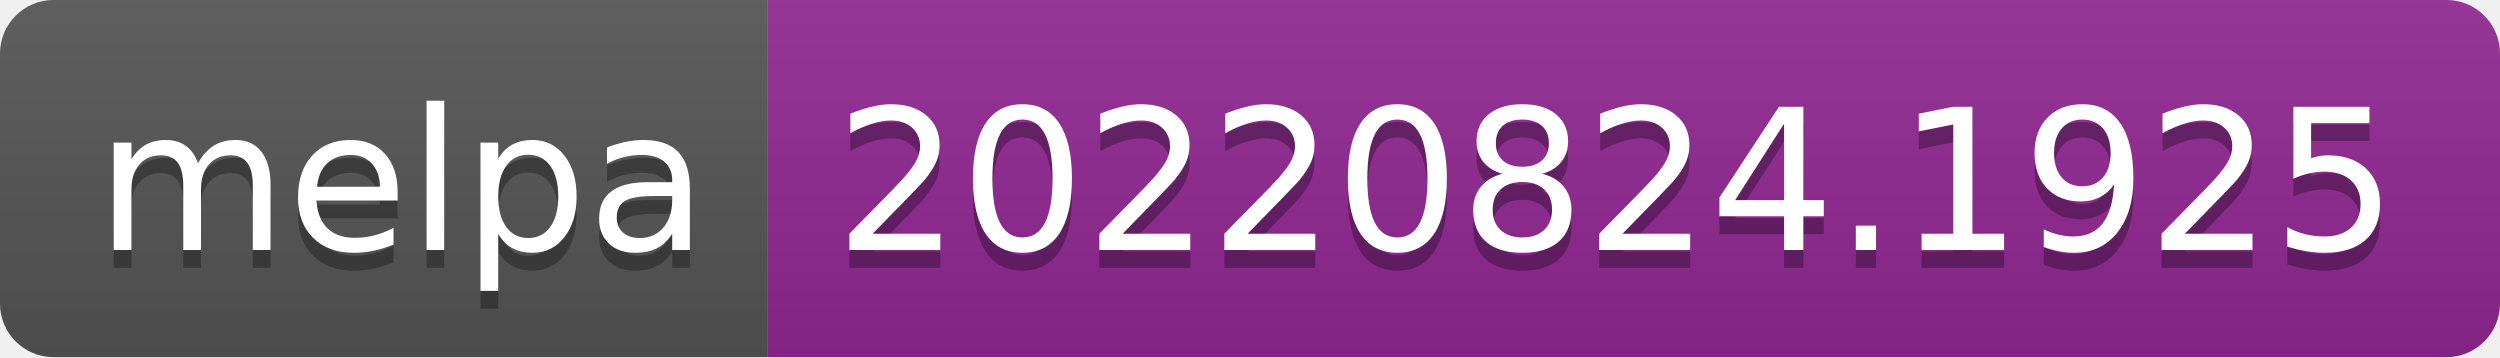
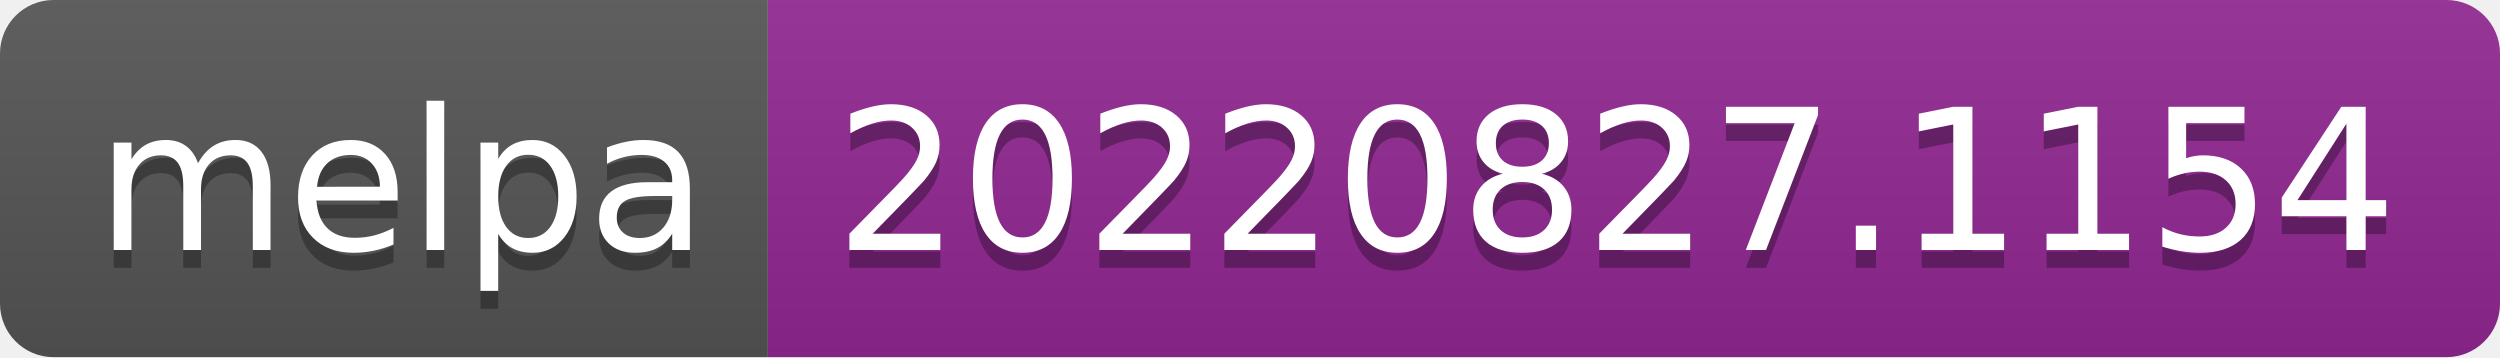
- <svg xmlns="http://www.w3.org/2000/svg" width="140" height="20" role="img" aria-label="melpa: 20220824.1925">
+ <svg xmlns="http://www.w3.org/2000/svg" width="140" height="20" role="img" aria-label="melpa: 20220827.1154">
  <linearGradient id="s" x2="0" y2="100%">
    <stop offset="0" stop-color="#bbb" stop-opacity=".1" />
    <stop offset="1" stop-opacity=".1" />
  </linearGradient>
  <clipPath id="r">
    <rect width="140" height="20" rx="3" fill="#fff" />
  </clipPath>
  <g clip-path="url(#r)">
    <rect width="43" height="20" fill="#555" />
    <rect x="43" width="97" height="20" fill="#922793" />
    <rect width="140" height="20" fill="url(#s)" />
  </g>
  <g fill="#fff" text-anchor="middle" font-family="Verdana,Geneva,DejaVu Sans,sans-serif" text-rendering="geometricPrecision" font-size="110">
    <text aria-hidden="true" x="225" y="150" fill="#010101" fill-opacity=".3" transform="scale(.1)" textLength="330">melpa</text>
    <text x="225" y="140" transform="scale(.1)" fill="#fff" textLength="330">melpa</text>
-     <text aria-hidden="true" x="905" y="150" fill="#010101" fill-opacity=".3" transform="scale(.1)" textLength="870">20220824.1925</text>
-     <text x="905" y="140" transform="scale(.1)" fill="#fff" textLength="870">20220824.1925</text>
+     <text aria-hidden="true" x="905" y="150" fill="#010101" fill-opacity=".3" transform="scale(.1)" textLength="870">20220827.1154</text>
+     <text x="905" y="140" transform="scale(.1)" fill="#fff" textLength="870">20220827.1154</text>
  </g>
</svg>
